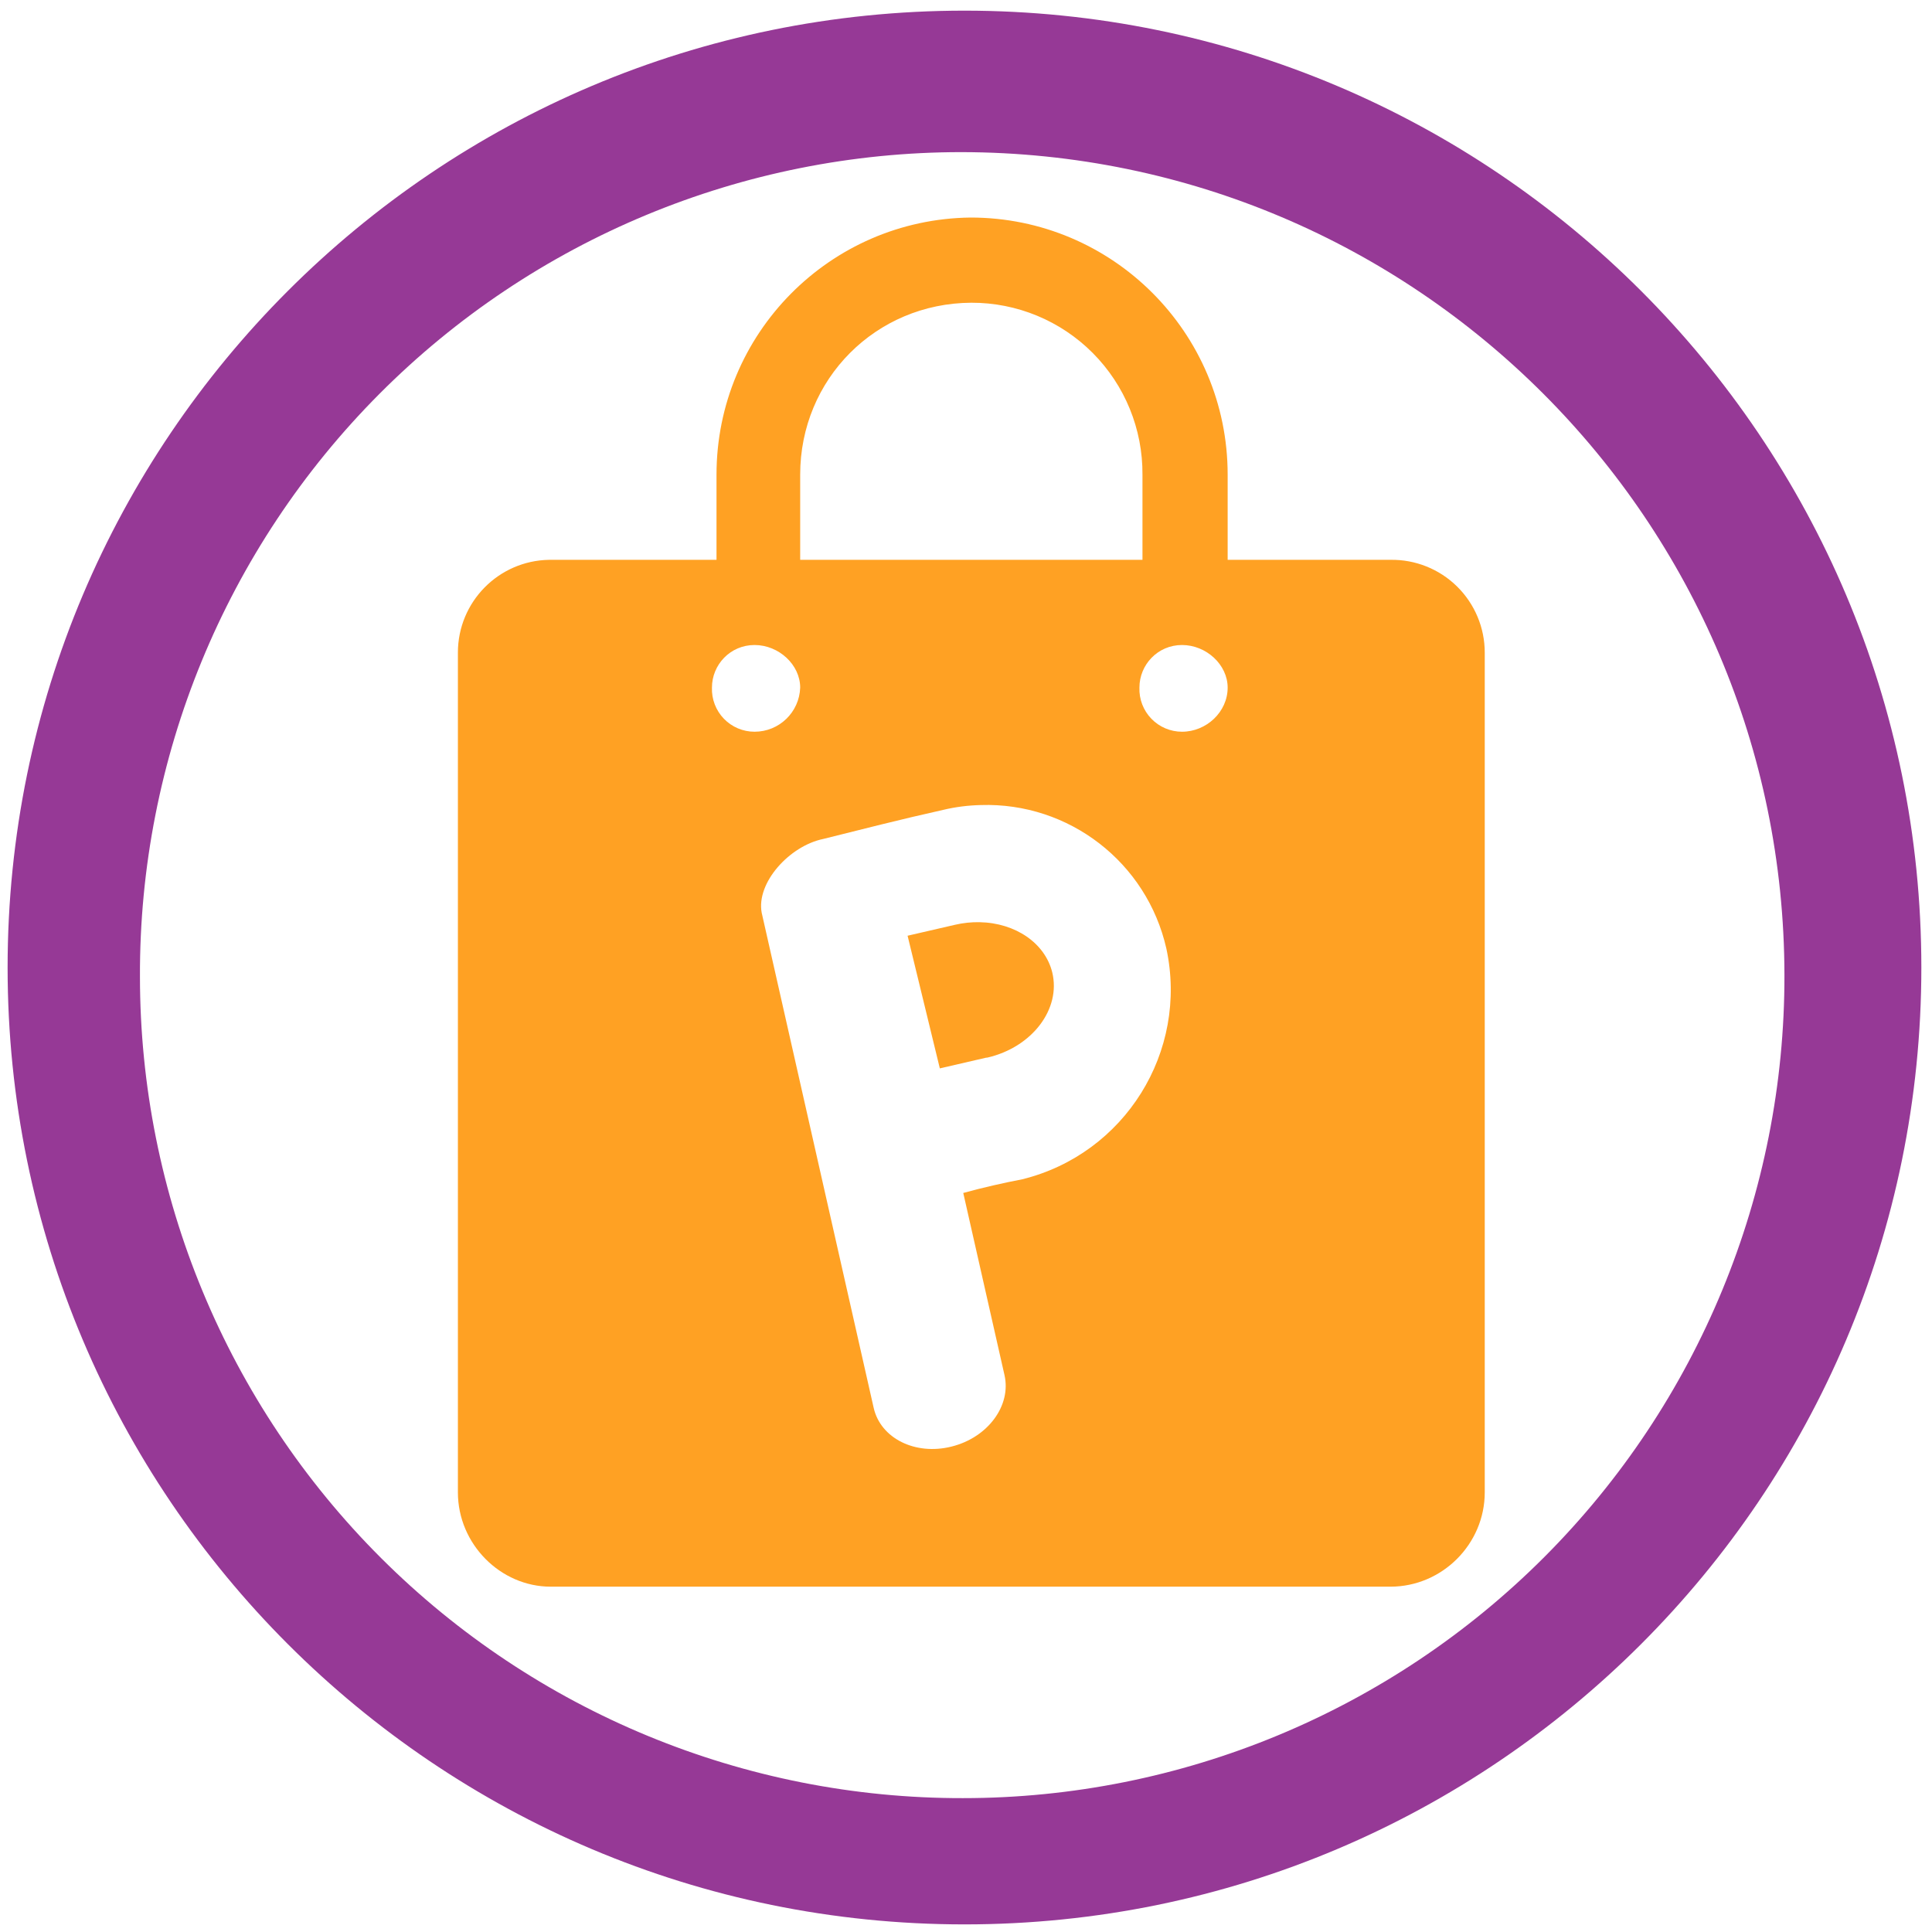
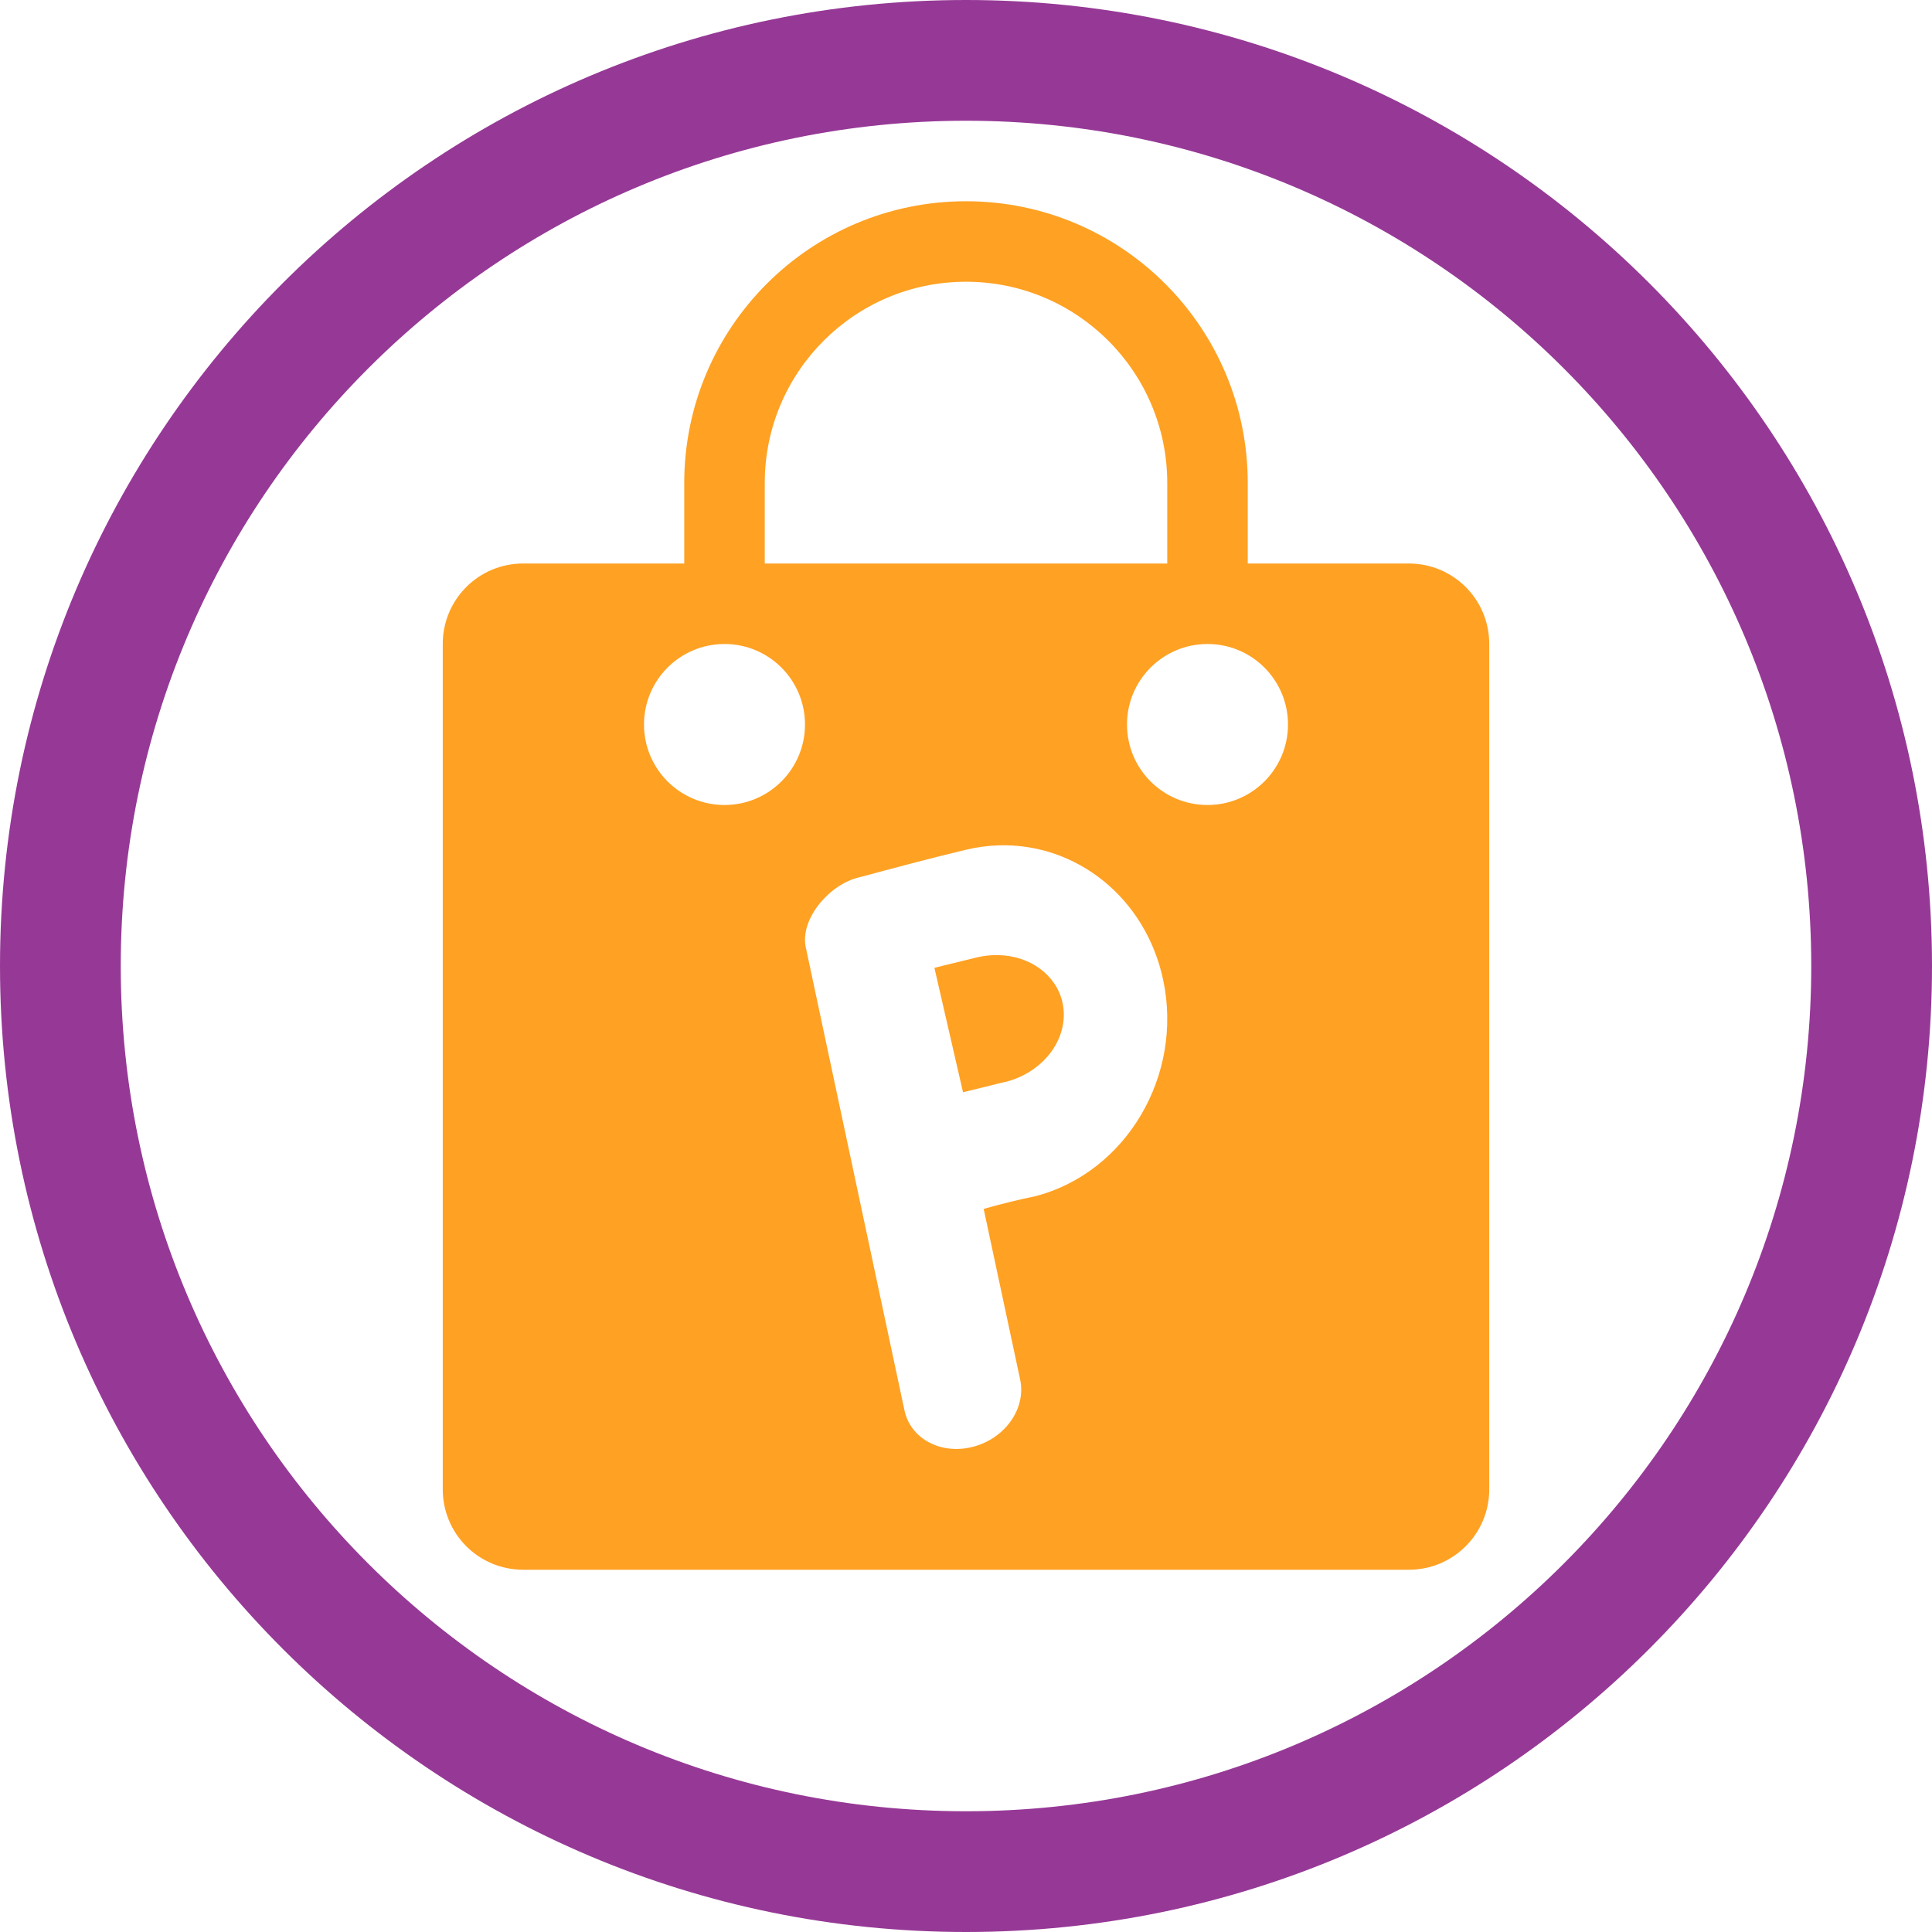
- <svg xmlns="http://www.w3.org/2000/svg" width="48" height="48" viewBox="0 0 12.7 12.7" version="1.1" id="svg6">
-   <defs id="defs10" />
-   <path d="m 6.34,0.07 a 6.29,6.29 0 1 0 0,12.58 6.29,6.29 0 0 0 0,-12.58 z M 6.32,1 A 5.417,5.417 0 0 1 11.73,6.41 5.4,5.4 0 0 1 6.33,11.82 5.4,5.4 0 0 1 0.92,6.42 5.4,5.4 0 0 1 6.32,1 Z" id="path2" style="fill:#963996" />
-   <path d="M 6.38,1.43 A 1.69,1.69 0 0 0 4.71,3.12 v 0.56 h -1.1 a 0.61,0.61 0 0 0 -0.6,0.61 v 5.52 c 0,0.34 0.28,0.62 0.61,0.62 h 5.52 c 0.34,0 0.62,-0.28 0.62,-0.62 V 4.29 A 0.61,0.61 0 0 0 9.14,3.68 H 8.07 V 3.12 A 1.69,1.69 0 0 0 6.38,1.43 Z m 0,0.56 H 6.39 6.385 A 1.122,1.122 0 0 1 7.51,3.12 V 3.68 H 5.26 V 3.12 C 5.26,2.492 5.757,1.993 6.385,1.99 Z M 4.96,4.24 c 0.16,0 0.3,0.13 0.3,0.28 A 0.3,0.3 0 0 1 4.96,4.81 0.28,0.28 0 0 1 4.68,4.52 C 4.68,4.37 4.8,4.24 4.96,4.24 Z m 2.81,0 c 0.16,0 0.3,0.13 0.3,0.28 0,0.16 -0.14,0.29 -0.3,0.29 A 0.28,0.28 0 0 1 7.49,4.52 C 7.49,4.37 7.61,4.24 7.77,4.24 Z M 6.447,5.292 A 1.211,1.211 0 0 1 7.667,6.235 1.284,1.284 0 0 1 6.72,7.752 C 6.6,7.775 6.458,7.807 6.332,7.842 L 6.603,9.039 C 6.649,9.24 6.493,9.45 6.255,9.509 6.017,9.569 5.788,9.455 5.743,9.254 L 5.007,6 C 4.97,5.803 5.189,5.561 5.411,5.515 5.655,5.454 5.929,5.384 6.199,5.324 6.282,5.304 6.365,5.294 6.447,5.292 Z M 6.439,6.062 A 0.45,0.547 78.331 0 0 6.278,6.079 L 5.966,6.151 6.178,7.023 6.481,6.953 A 0.45,0.547 78.331 0 0 6.491,6.952 0.45,0.547 78.331 0 0 6.917,6.392 0.45,0.547 78.331 0 0 6.439,6.062 Z" id="path4" style="fill:#ffa123" />
+ <svg xmlns="http://www.w3.org/2000/svg" width="48" height="48" viewBox="0 0 12.7 12.7" version="1.1" id="svg4">
+   <defs id="defs8">
+     <style id="current-color-scheme" type="Highlight/css">
+       .ColorScheme-Highlight {
+         color:#963996;
+       }
+   </style>
+   </defs>
+   <path class="ColorScheme-Highlight" style="fill:currentColor" d="M 24 0 A 24 24 0 0 0 0 24 A 24 24 0 0 0 24 48 A 24 24 0 0 0 48 24 A 24 24 0 0 0 24 0 z M 24 3 A 21 21 0 0 1 45 24 A 21 21 0 0 1 24 45 A 21 21 0 0 1 3 24 A 21 21 0 0 1 24 3 z " transform="scale(0.2645833)" id="path817" />
+   <path style="fill:#ffa123" d="M 24 5 A 7 7 0 0 0 17 12 L 17 14 L 13 14 C 11.892 14 11 14.892 11 16 L 11 37 C 11 38.108 11.892 39 13 39 L 35 39 C 36.108 39 37 38.108 37 37 L 37 16 C 37 14.892 36.108 14 35 14 L 31 14 L 31 12 A 7 7 0 0 0 24 5 z M 24 7 A 5 5 0 0 1 29 12 L 29 14 L 19 14 L 19 12 A 5 5 0 0 1 24 7 z M 18 16 A 2 2 0 0 1 20 18 A 2 2 0 0 1 18 20 A 2 2 0 0 1 16 18 A 2 2 0 0 1 18 16 z M 30 16 A 2 2 0 0 1 32 18 A 2 2 0 0 1 30 20 A 2 2 0 0 1 28 18 A 2 2 0 0 1 30 16 z M 24.824 21.002 C 26.739 20.949 28.461 22.3 28.898 24.342 C 29.404 26.713 27.988 29.121 25.736 29.717 C 25.333 29.798 24.861 29.914 24.439 30.035 L 25.346 34.277 C 25.497 34.99 24.978 35.732 24.182 35.943 C 23.386 36.154 22.622 35.751 22.471 35.039 L 20.014 23.51 C 19.888 22.81 20.621 21.955 21.363 21.793 C 22.177 21.575 23.093 21.327 23.994 21.113 C 24.272 21.046 24.551 21.01 24.824 21.002 z M 24.799 23.729 A 1.586 1.833 73.652 0 0 24.258 23.789 L 23.215 24.045 L 23.926 27.137 L 24.939 26.887 A 1.586 1.833 73.652 0 0 24.969 26.883 A 1.586 1.833 73.652 0 0 26.395 24.898 A 1.586 1.833 73.652 0 0 24.799 23.729 z " transform="scale(0.2645833)" id="rect825" />
</svg>
